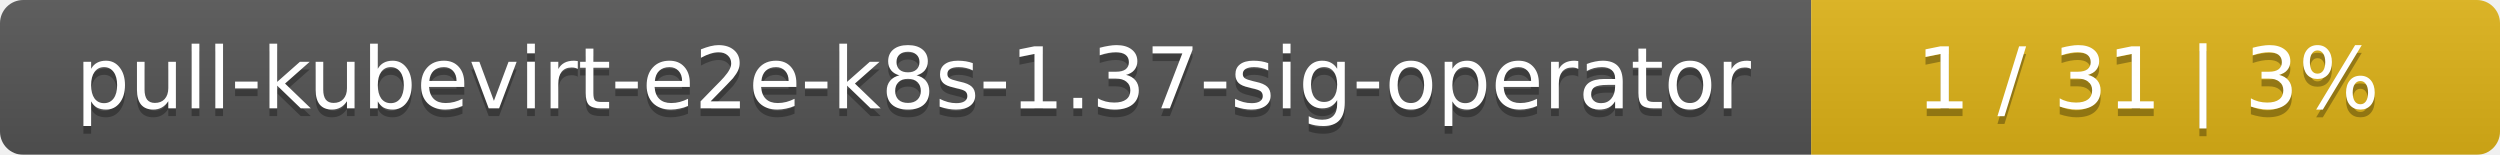
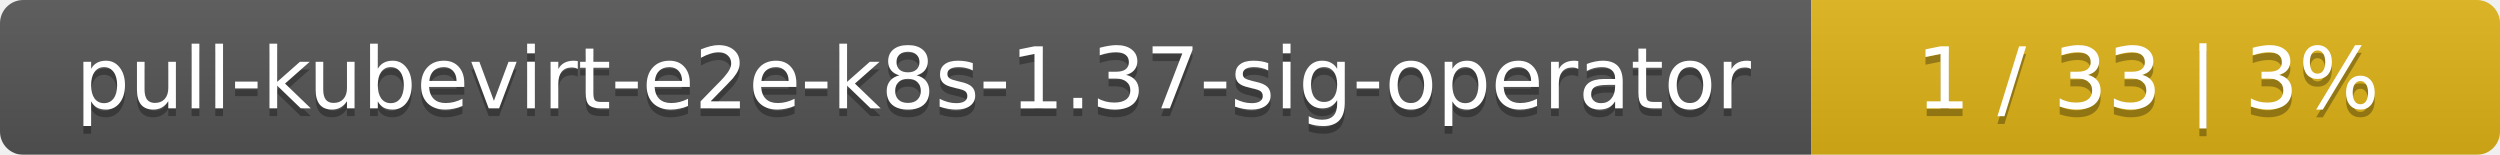
<svg xmlns="http://www.w3.org/2000/svg" width="323" height="20">
  <linearGradient id="smooth" x2="0" y2="100%">
    <stop offset="0" stop-color="#bbb" stop-opacity=".1" />
    <stop offset="1" stop-opacity=".1" />
  </linearGradient>
  <mask id="round">
    <rect width="323" height="20" rx="3" fill="#fff" />
  </mask>
  <g mask="url(#round)">
    <rect width="234" height="20" fill="#555" />
    <rect x="234" width="89" height="20" fill="#dfb317" />
    <rect width="323" height="20" fill="url(#smooth)" />
  </g>
  <g fill="#fff" text-anchor="middle" font-family="DejaVu Sans,Verdana,Geneva,sans-serif" font-size="11">
    <text x="118" y="15" fill="#010101" fill-opacity=".3">pull-kubevirt-e2e-k8s-1.37-sig-operator</text>
    <text x="118" y="14">pull-kubevirt-e2e-k8s-1.37-sig-operator</text>
-     <text x="277.5" y="15" fill="#010101" fill-opacity=".3">1 / 31    |    3%</text>
-     <text x="277.5" y="14">1 / 31    |    3%</text>
+     <text x="277.5" y="15" fill="#010101" fill-opacity=".3">1 / 33    |    3%</text>
+     <text x="277.5" y="14">1 / 33    |    3%</text>
  </g>
</svg>
